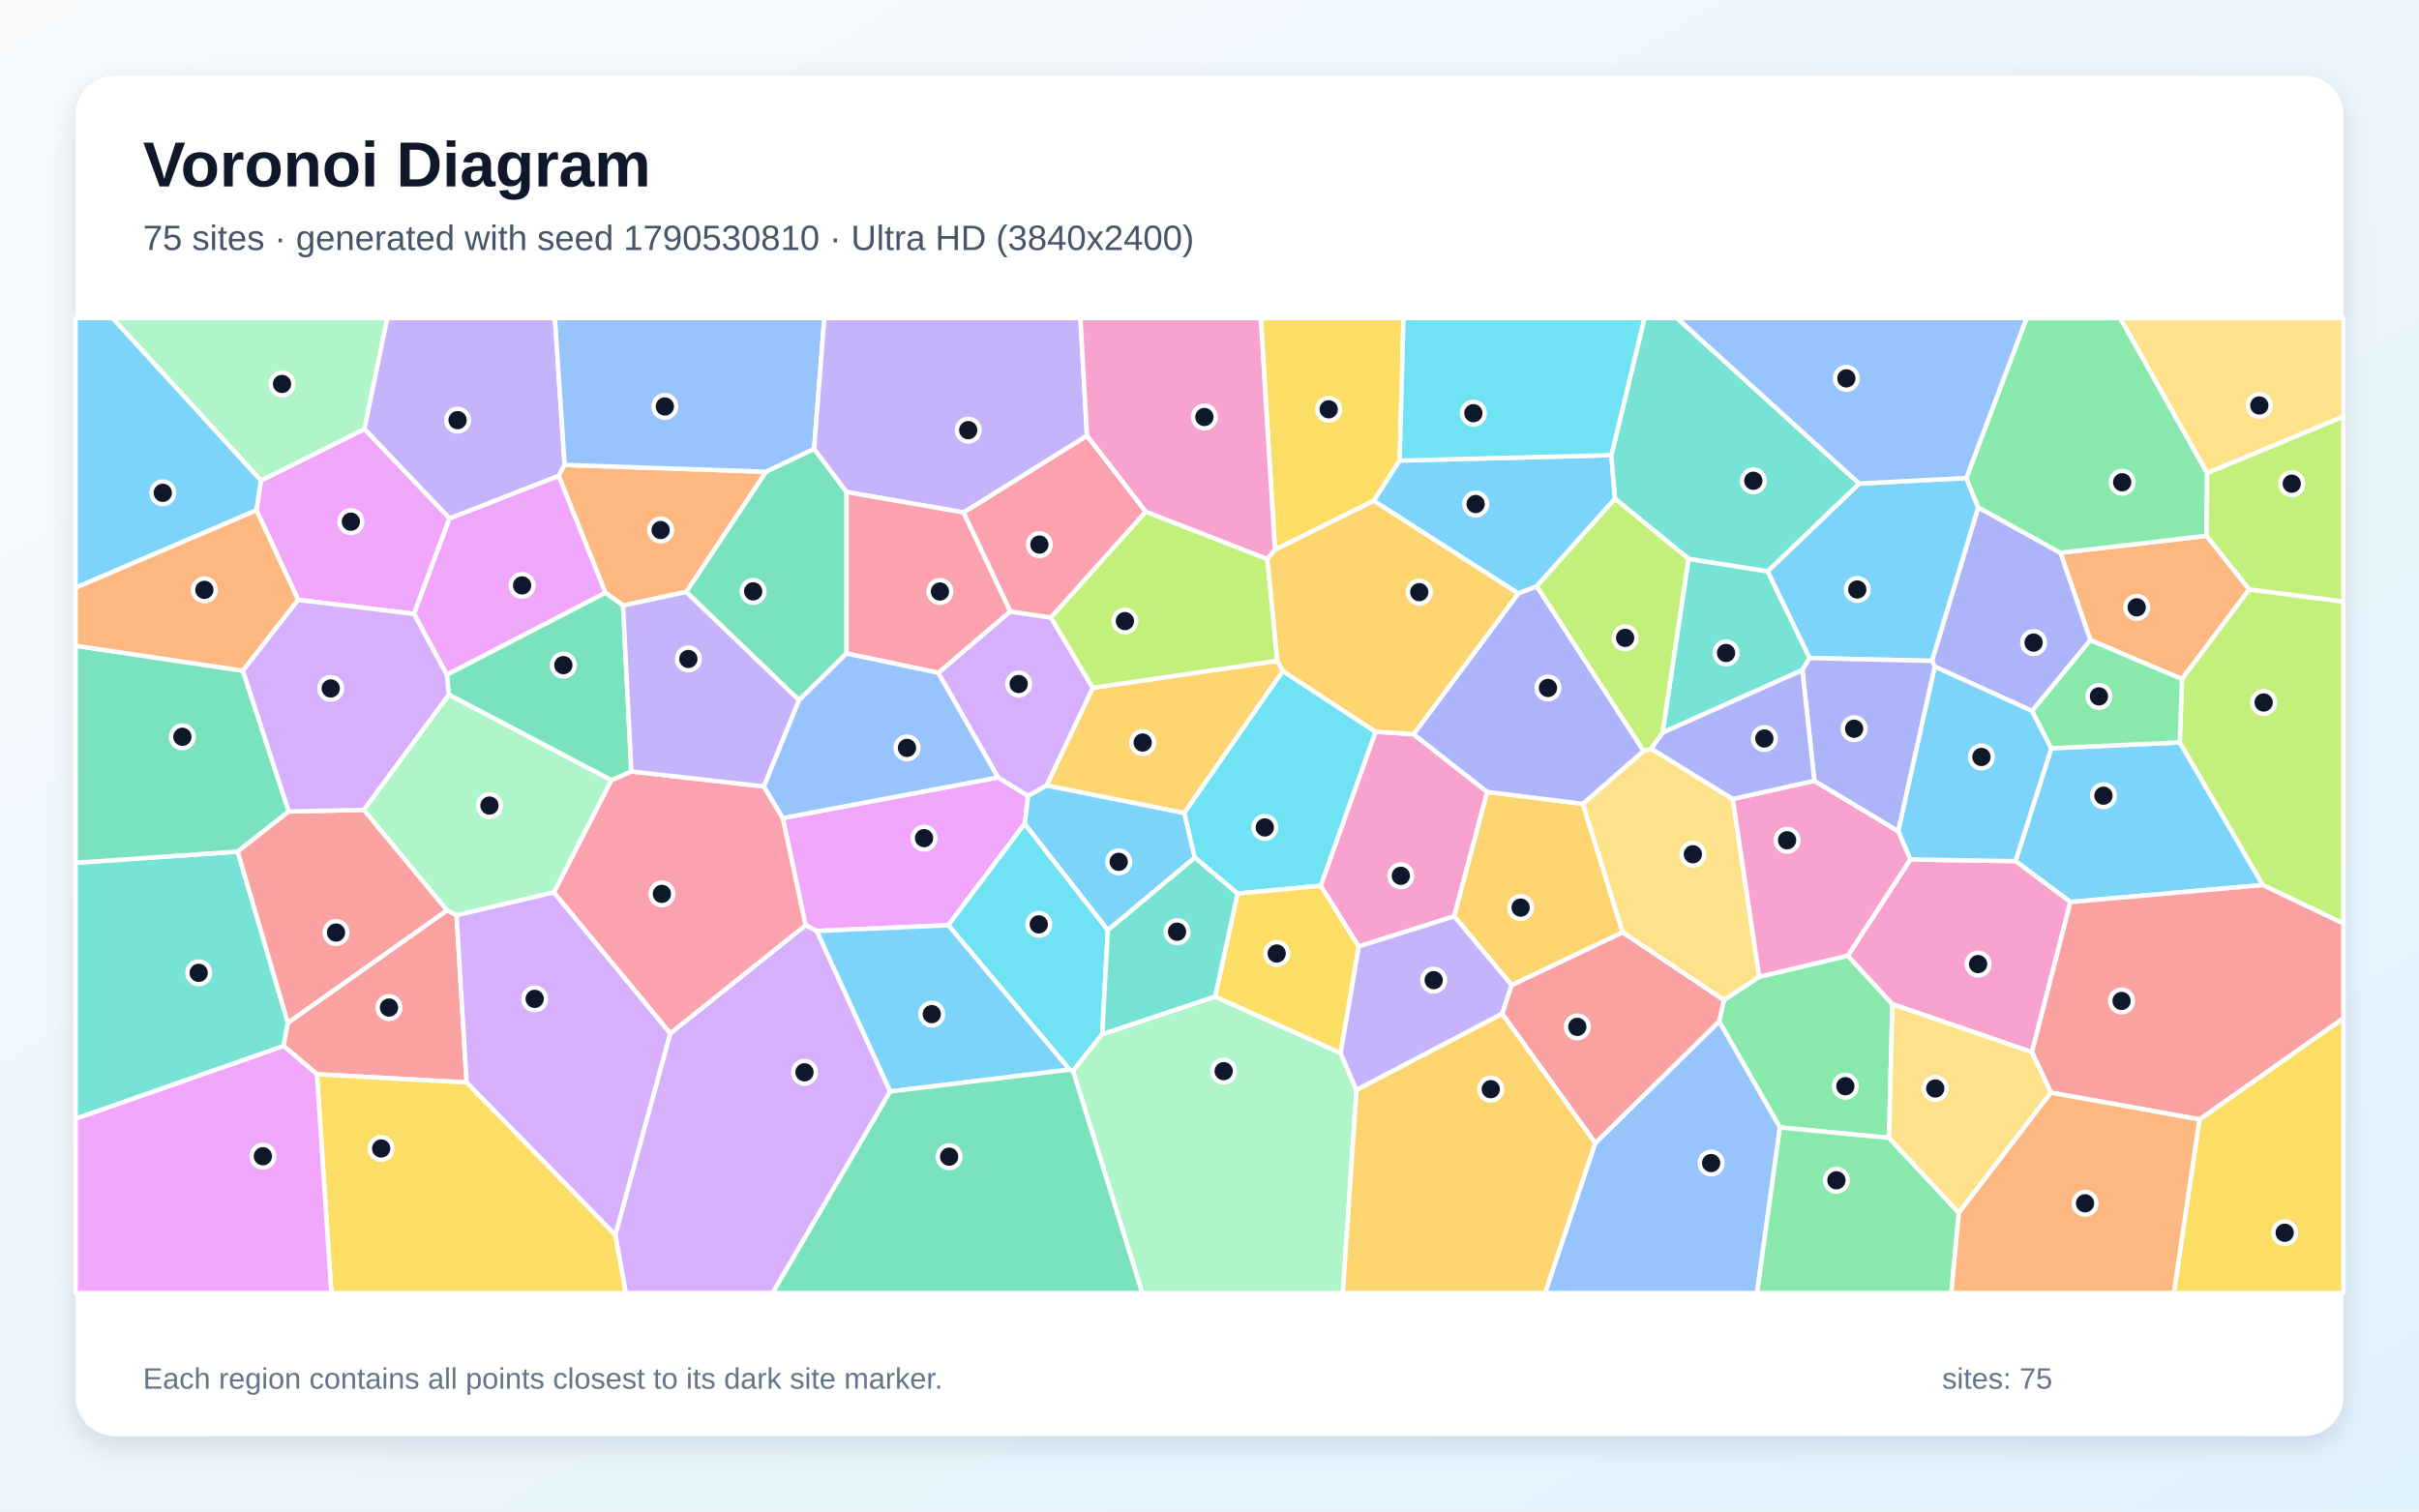
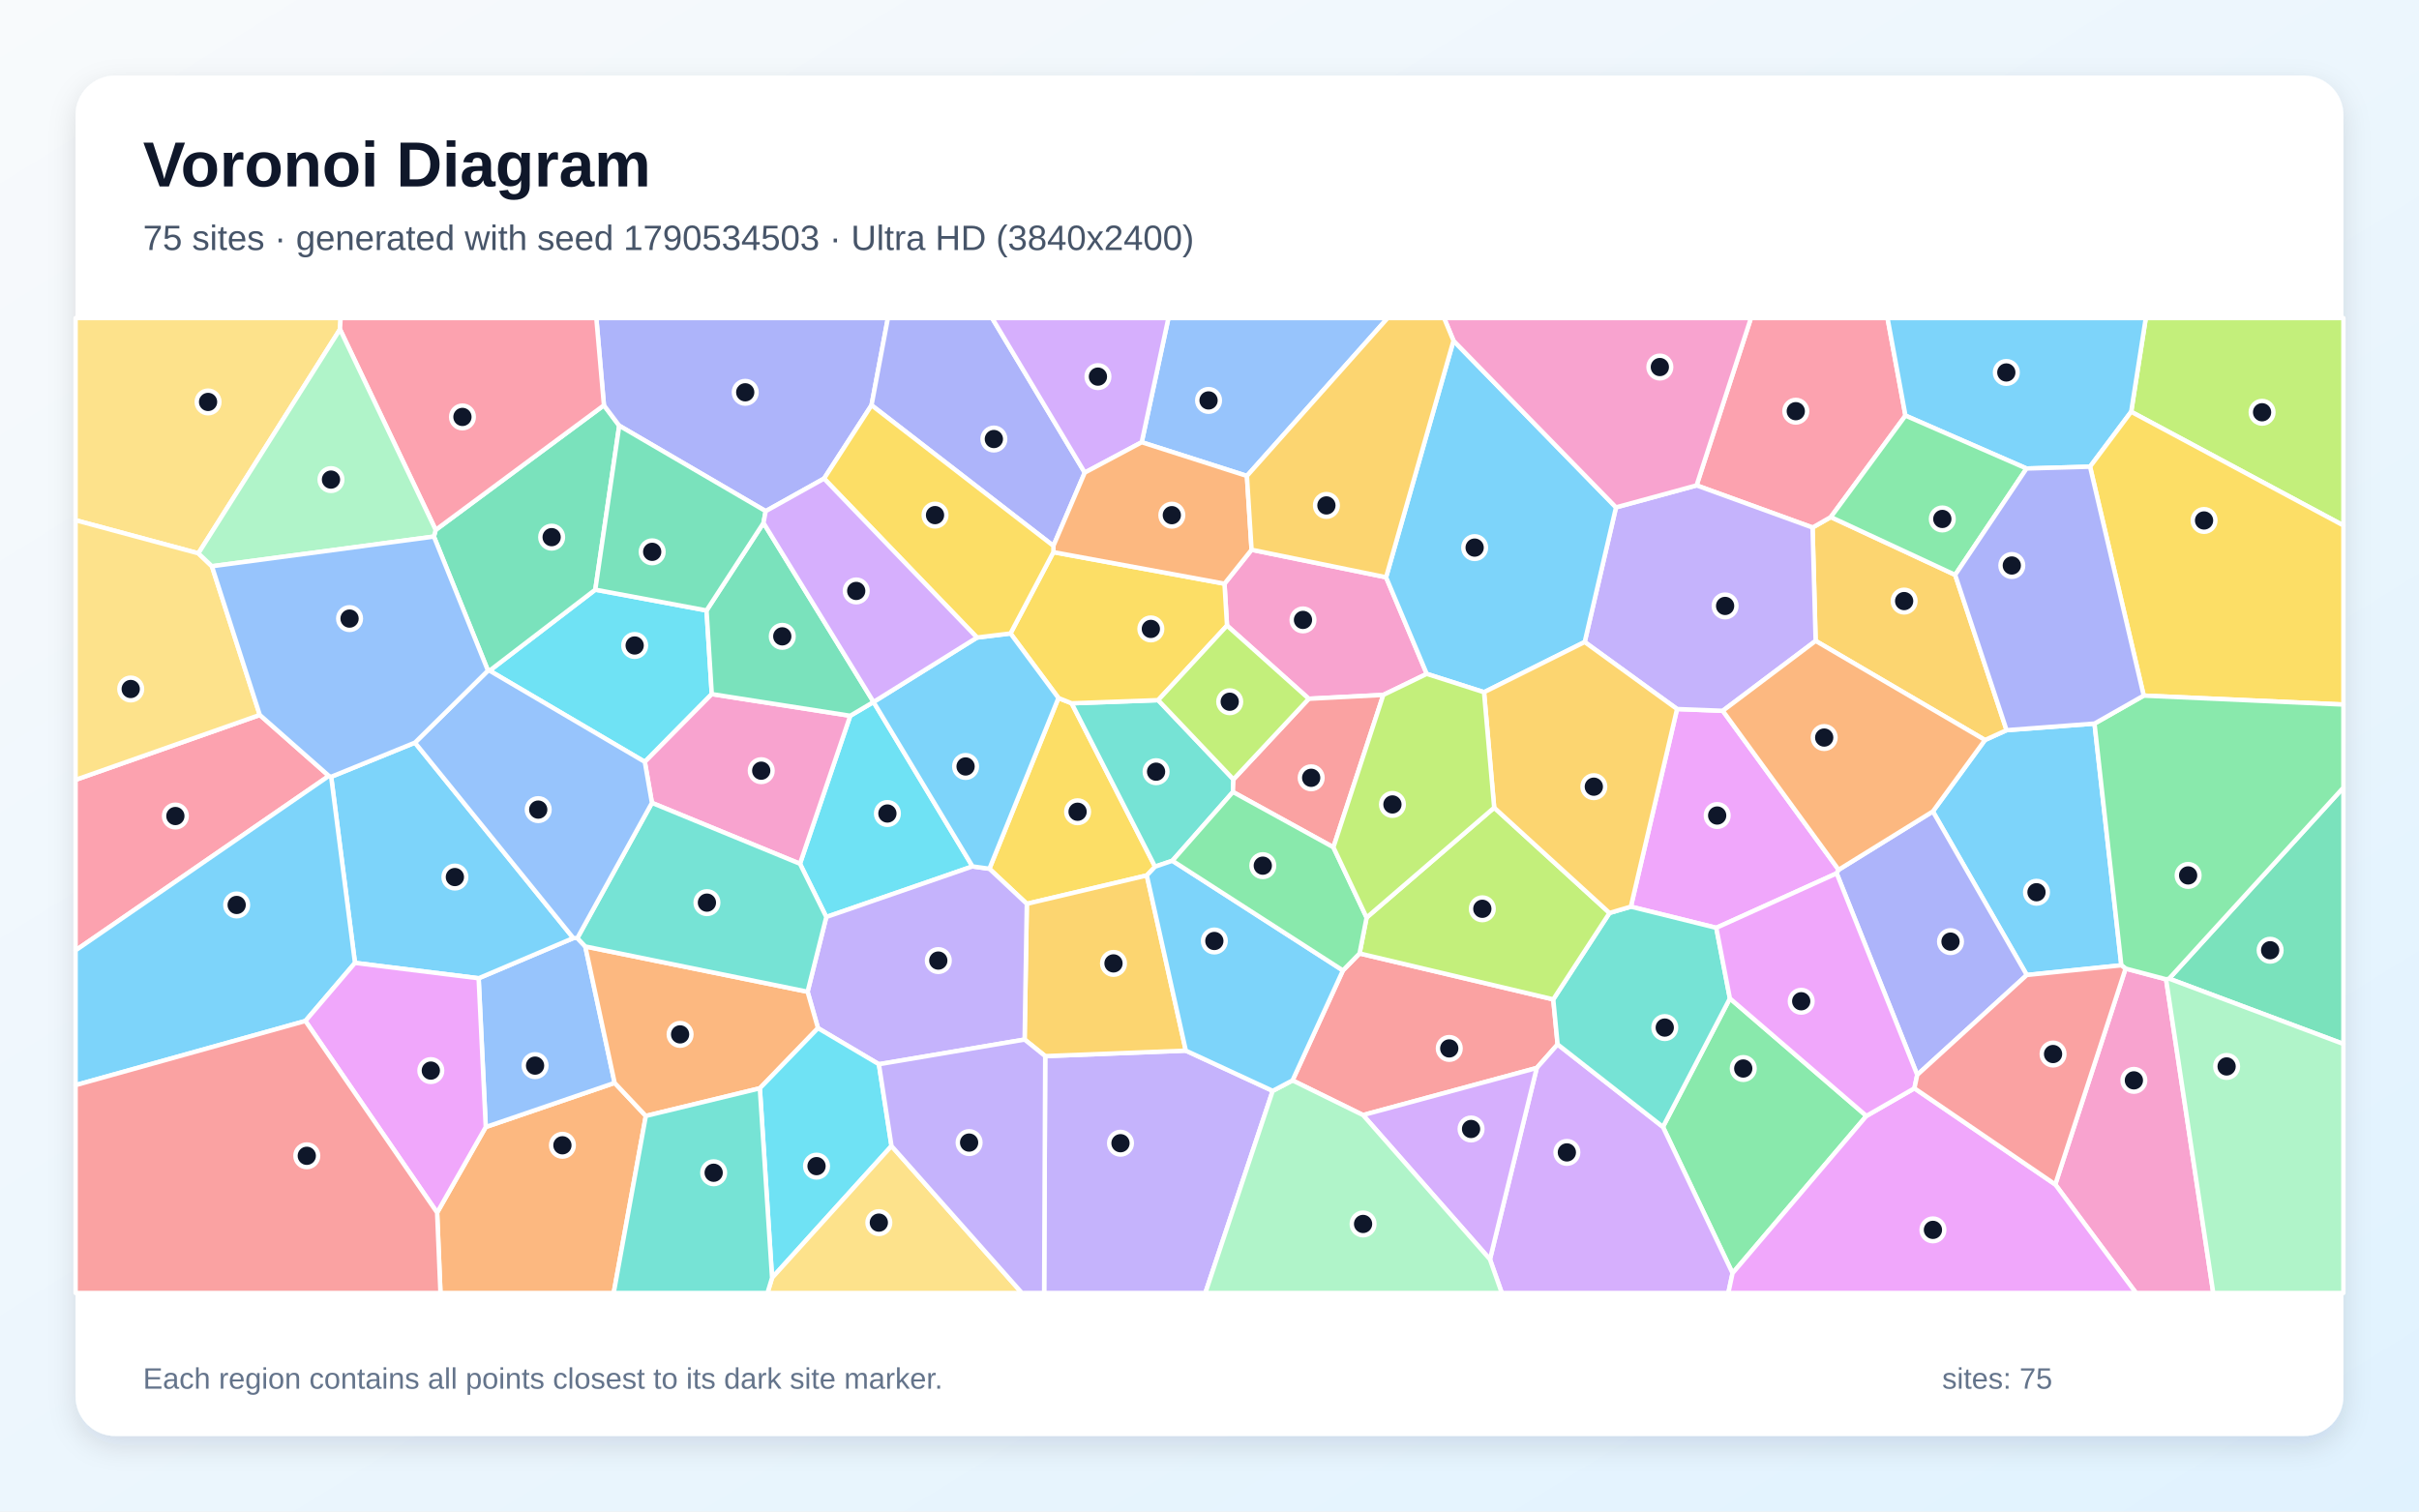
<svg xmlns="http://www.w3.org/2000/svg" width="3840" height="2400" viewBox="0 0 3840 2400" role="img" aria-labelledby="title description">
  <defs>
    <linearGradient id="background" x1="0" y1="0" x2="1" y2="1">
      <stop stop-color="#F8FAFC" />
      <stop offset="1" stop-color="#E0F2FE" />
    </linearGradient>
    <filter id="shadow" x="-5%" y="-5%" width="110%" height="110%">
      <feDropShadow dx="0" dy="15" stdDeviation="22" flood-color="#0F172A" flood-opacity=".12" />
    </filter>
  </defs>
  <rect width="3840" height="2400" fill="url(#background)" />
  <rect x="120" y="120" width="3600" height="2160" rx="63" fill="#FFFFFF" filter="url(#shadow)" />
  <g font-family="Arial, sans-serif">
    <text x="227" y="296" font-size="101" font-weight="700" fill="#0F172A">Voronoi Diagram</text>
-     <text x="227" y="397" font-size="56" fill="#475569">75 sites · generated with seed 1790530810 · Ultra HD (3840x2400)</text>
+     <text x="227" y="397" font-size="56" fill="#475569">75 sites · generated with seed 1790534503 · Ultra HD (3840x2400)</text>
  </g>
  <g stroke="#FFFFFF" stroke-width="7" stroke-linejoin="round">
-     <polygon points="1896.7,1361.7 1758.6,1477.1 1626.5,1308.1 1631.9,1263.6 1661.4,1247.0 1880.0,1290.8" fill="#38BDF8" fill-opacity="0.65" />
-     <polygon points="896.3,738.2 886.9,755.7 713.6,823.3 578.3,681.1 614.6,505.0 880.9,505.0" fill="#A78BFA" fill-opacity="0.65" />
-     <polygon points="2096.4,1406.4 2183.5,1161.8 2243.9,1165.8 2360.9,1257.4 2308.4,1455.0 2156.8,1502.8" fill="#F472B6" fill-opacity="0.65" />
-     <polygon points="3502.7,850.8 3570.6,935.9 3463.8,1078.2 3318.3,1016.5 3270.8,877.7" fill="#FB923C" fill-opacity="0.65" />
-     <polygon points="3491.5,1777.4 3720.0,1616.6 3720.0,2053.0 3450.8,2053.0" fill="#FACC15" fill-opacity="0.65" />
-     <polygon points="2998.7,1806.7 2825.5,1790.2 2729.0,1621.8 2736.6,1587.8 2792.7,1550.9 2933.3,1517.5 3004.1,1594.4" fill="#4ADE80" fill-opacity="0.65" />
-     <polygon points="120.0,1776.5 120.0,1369.9 377.3,1352.1 457.0,1623.9 450.3,1660.9" fill="#2DD4BF" fill-opacity="0.65" />
-     <polygon points="2532.3,1815.0 2729.0,1621.8 2825.5,1790.2 2789.2,2053.0 2452.6,2053.0" fill="#60A5FA" fill-opacity="0.65" />
-     <polygon points="1505.4,1469.1 1296.6,1478.2 1278.8,1469.1 1242.6,1298.9 1584.3,1234.4 1631.9,1263.6 1626.5,1308.1" fill="#E879F9" fill-opacity="0.65" />
-     <polygon points="1343.9,781.2 1343.8,1037.6 1268.4,1111.8 1089.2,939.9 1215.9,749.0 1292.4,712.5" fill="#34D399" fill-opacity="0.65" />
-     <polygon points="2384.6,1609.7 2399.5,1564.1 2575.8,1480.2 2736.6,1587.8 2729.0,1621.8 2532.3,1815.0" fill="#F87171" fill-opacity="0.65" />
-     <polygon points="3225.8,1128.9 3071.2,1058.4 3066.8,1049.3 3140.3,805.6 3270.8,877.7 3318.3,1016.5" fill="#818CF8" fill-opacity="0.65" />
-     <polygon points="2512.7,1276.3 2575.8,1480.2 2399.5,1564.1 2308.4,1455.0 2360.9,1257.4" fill="#FBBF24" fill-opacity="0.65" />
-     <polygon points="3591.9,1405.3 3460.1,1178.8 3463.8,1078.2 3570.6,935.9 3720.0,955.1 3720.0,1466.3" fill="#A3E635" fill-opacity="0.65" />
-     <polygon points="976.7,1960.9 1063.9,1640.9 1278.8,1469.1 1296.6,1478.2 1413.2,1733.1 1226.5,2053.0 993.3,2053.0" fill="#C084FC" fill-opacity="0.65" />
-     <polygon points="1063.9,1640.9 879.1,1417.0 970.5,1238.6 1002.2,1224.9 1212.7,1248.7 1242.6,1298.9 1278.8,1469.1" fill="#FB7185" fill-opacity="0.65" />
-     <polygon points="1749.7,1642.1 1703.4,1700.5 1697.9,1698.4 1505.4,1469.1 1626.5,1308.1 1758.6,1477.1" fill="#22D3EE" fill-opacity="0.65" />
-     <polygon points="1703.4,1700.5 1749.7,1642.1 1928.9,1582.3 2128.0,1672.0 2153.4,1730.7 2131.7,2053.0 1813.2,2053.0" fill="#86EFAC" fill-opacity="0.65" />
-     <polygon points="2609.2,1192.2 2621.0,1188.6 2750.7,1268.6 2792.7,1550.9 2736.6,1587.8 2575.8,1480.2 2512.7,1276.3" fill="#FCD34D" fill-opacity="0.65" />
-     <polygon points="2951.4,767.8 3121.4,759.0 3140.3,805.6 3066.8,1049.3 2872.5,1044.9 2805.8,907.1" fill="#38BDF8" fill-opacity="0.65" />
-     <polygon points="3460.1,1178.8 3591.9,1405.3 3286.7,1432.2 3199.5,1367.3 3256.3,1188.1" fill="#38BDF8" fill-opacity="0.65" />
-     <polygon points="2153.4,1730.7 2128.0,1672.0 2156.8,1502.8 2308.4,1455.0 2399.5,1564.1 2384.6,1609.7" fill="#A78BFA" fill-opacity="0.65" />
-     <polygon points="3225.6,1670.7 3004.1,1594.4 2933.3,1517.5 3032.5,1364.6 3199.5,1367.3 3286.7,1432.2" fill="#F472B6" fill-opacity="0.65" />
-     <polygon points="1215.9,749.0 1089.2,939.9 989.1,961.5 961.1,941.3 886.9,755.7 896.3,738.2" fill="#FB923C" fill-opacity="0.65" />
-     <polygon points="2221.9,731.3 2180.7,795.3 2023.9,873.0 2001.3,505.0 2228.0,505.0" fill="#FACC15" fill-opacity="0.65" />
-     <polygon points="3503.6,751.0 3502.7,850.8 3270.8,877.7 3140.3,805.6 3121.4,759.0 3217.0,505.0 3365.8,505.0" fill="#4ADE80" fill-opacity="0.65" />
-     <polygon points="2639.1,1163.4 2680.5,887.3 2805.8,907.1 2872.5,1044.9 2861.1,1064.1" fill="#2DD4BF" fill-opacity="0.65" />
-     <polygon points="1292.4,712.5 1215.9,749.0 896.3,738.2 880.9,505.0 1308.6,505.0" fill="#60A5FA" fill-opacity="0.65" />
-     <polygon points="657.2,974.8 473.3,952.5 407.0,810.0 414.2,763.0 578.3,681.1 713.6,823.3" fill="#E879F9" fill-opacity="0.65" />
-     <polygon points="385.6,1065.0 458.4,1288.5 377.3,1352.1 120.0,1369.9 120.0,1025.3" fill="#34D399" fill-opacity="0.65" />
-     <polygon points="3255.7,1734.9 3225.6,1670.7 3286.7,1432.2 3591.9,1405.3 3720.0,1466.3 3720.0,1616.6 3491.5,1777.4" fill="#F87171" fill-opacity="0.65" />
-     <polygon points="2410.2,942.3 2439.5,930.8 2609.2,1192.2 2512.7,1276.3 2360.9,1257.4 2243.9,1165.8" fill="#818CF8" fill-opacity="0.65" />
-     <polygon points="1734.6,1092.1 2027.8,1049.2 2036.6,1065.4 1880.0,1290.8 1661.4,1247.0" fill="#FBBF24" fill-opacity="0.65" />
-     <polygon points="3570.6,935.9 3502.7,850.8 3503.6,751.0 3720.0,661.2 3720.0,955.1" fill="#A3E635" fill-opacity="0.65" />
-     <polygon points="1584.3,1234.4 1489.3,1068.3 1603.6,970.9 1668.4,980.5 1734.6,1092.1 1661.4,1247.0 1631.9,1263.6" fill="#C084FC" fill-opacity="0.65" />
-     <polygon points="1529.4,813.7 1725.5,691.7 1819.0,812.5 1668.4,980.5 1603.6,970.9" fill="#FB7185" fill-opacity="0.65" />
-     <polygon points="2036.6,1065.4 2183.5,1161.8 2096.4,1406.4 1964.6,1418.8 1896.7,1361.7 1880.0,1290.8" fill="#22D3EE" fill-opacity="0.65" />
-     <polygon points="712.5,1102.8 970.5,1238.6 879.1,1417.0 724.8,1453.2 709.5,1445.5 577.4,1285.9" fill="#86EFAC" fill-opacity="0.65" />
-     <polygon points="3503.6,751.0 3365.8,505.0 3720.0,505.0 3720.0,661.2" fill="#FCD34D" fill-opacity="0.65" />
-     <polygon points="2557.9,722.7 2563.7,792.0 2439.5,930.8 2410.2,942.3 2180.7,795.3 2221.9,731.3" fill="#38BDF8" fill-opacity="0.65" />
-     <polygon points="3256.3,1188.1 3199.5,1367.3 3032.5,1364.6 3013.2,1319.6 3071.2,1058.4 3225.8,1128.9" fill="#38BDF8" fill-opacity="0.65" />
-     <polygon points="1725.5,691.7 1529.4,813.7 1343.9,781.2 1292.4,712.5 1308.6,505.0 1715.1,505.0" fill="#A78BFA" fill-opacity="0.65" />
-     <polygon points="2750.7,1268.6 2880.2,1239.7 3013.2,1319.6 3032.5,1364.6 2933.3,1517.5 2792.7,1550.9" fill="#F472B6" fill-opacity="0.65" />
-     <polygon points="407.0,810.0 473.3,952.5 385.6,1065.0 120.0,1025.3 120.0,933.0" fill="#FB923C" fill-opacity="0.65" />
-     <polygon points="2128.0,1672.0 1928.9,1582.3 1964.6,1418.8 2096.4,1406.4 2156.8,1502.8" fill="#FACC15" fill-opacity="0.65" />
-     <polygon points="2825.5,1790.2 2998.7,1806.7 3109.5,1925.7 3097.7,2053.0 2789.2,2053.0" fill="#4ADE80" fill-opacity="0.65" />
-     <polygon points="2951.4,767.8 2805.8,907.1 2680.5,887.3 2563.7,792.0 2557.9,722.7 2610.5,505.0 2662.2,505.0" fill="#2DD4BF" fill-opacity="0.65" />
-     <polygon points="3121.4,759.0 2951.4,767.8 2662.2,505.0 3217.0,505.0" fill="#60A5FA" fill-opacity="0.65" />
-     <polygon points="961.1,941.3 709.3,1071.5 657.2,974.8 713.6,823.3 886.9,755.7" fill="#E879F9" fill-opacity="0.65" />
-     <polygon points="709.3,1071.5 961.1,941.3 989.1,961.5 1002.2,1224.9 970.5,1238.6 712.5,1102.8" fill="#34D399" fill-opacity="0.65" />
-     <polygon points="503.1,1705.7 450.3,1660.9 457.0,1623.9 709.5,1445.5 724.8,1453.2 740.7,1718.8" fill="#F87171" fill-opacity="0.65" />
-     <polygon points="2880.2,1239.7 2861.1,1064.1 2872.5,1044.9 3066.8,1049.3 3071.2,1058.4 3013.2,1319.6" fill="#818CF8" fill-opacity="0.65" />
-     <polygon points="2153.4,1730.7 2384.6,1609.7 2532.3,1815.0 2452.6,2053.0 2131.7,2053.0" fill="#FBBF24" fill-opacity="0.65" />
-     <polygon points="1819.0,812.5 2011.9,887.6 2027.8,1049.2 1734.6,1092.1 1668.4,980.5" fill="#A3E635" fill-opacity="0.65" />
-     <polygon points="740.7,1718.8 724.8,1453.2 879.1,1417.0 1063.9,1640.9 976.7,1960.9" fill="#C084FC" fill-opacity="0.65" />
-     <polygon points="1529.4,813.7 1603.6,970.9 1489.3,1068.3 1343.8,1037.6 1343.9,781.2" fill="#FB7185" fill-opacity="0.65" />
-     <polygon points="2557.9,722.7 2221.9,731.3 2228.0,505.0 2610.5,505.0" fill="#22D3EE" fill-opacity="0.65" />
-     <polygon points="414.2,763.0 178.6,505.0 614.6,505.0 578.3,681.1" fill="#86EFAC" fill-opacity="0.65" />
-     <polygon points="3109.5,1925.7 2998.7,1806.7 3004.1,1594.4 3225.6,1670.7 3255.7,1734.9" fill="#FCD34D" fill-opacity="0.65" />
-     <polygon points="1413.2,1733.1 1296.6,1478.2 1505.4,1469.1 1697.9,1698.4" fill="#38BDF8" fill-opacity="0.65" />
-     <polygon points="414.2,763.0 407.0,810.0 120.0,933.0 120.0,505.0 178.6,505.0" fill="#38BDF8" fill-opacity="0.65" />
-     <polygon points="989.1,961.5 1089.2,939.9 1268.4,1111.8 1212.7,1248.7 1002.2,1224.9" fill="#A78BFA" fill-opacity="0.65" />
-     <polygon points="2023.9,873.0 2011.9,887.6 1819.0,812.5 1725.5,691.7 1715.1,505.0 2001.3,505.0" fill="#F472B6" fill-opacity="0.65" />
-     <polygon points="3109.5,1925.7 3255.7,1734.9 3491.5,1777.4 3450.8,2053.0 3097.7,2053.0" fill="#FB923C" fill-opacity="0.65" />
-     <polygon points="503.1,1705.7 740.7,1718.8 976.7,1960.9 993.3,2053.0 525.9,2053.0" fill="#FACC15" fill-opacity="0.65" />
-     <polygon points="3460.1,1178.8 3256.3,1188.1 3225.8,1128.9 3318.3,1016.5 3463.8,1078.2" fill="#4ADE80" fill-opacity="0.65" />
-     <polygon points="1928.9,1582.3 1749.7,1642.1 1758.6,1477.1 1896.7,1361.7 1964.6,1418.8" fill="#2DD4BF" fill-opacity="0.65" />
-     <polygon points="1489.3,1068.3 1584.3,1234.4 1242.6,1298.9 1212.7,1248.7 1268.4,1111.8 1343.8,1037.6" fill="#60A5FA" fill-opacity="0.65" />
-     <polygon points="120.0,1776.5 450.3,1660.9 503.1,1705.7 525.9,2053.0 120.0,2053.0" fill="#E879F9" fill-opacity="0.65" />
-     <polygon points="1413.2,1733.1 1697.9,1698.4 1703.4,1700.5 1813.2,2053.0 1226.5,2053.0" fill="#34D399" fill-opacity="0.65" />
-     <polygon points="457.0,1623.9 377.3,1352.1 458.4,1288.5 577.4,1285.9 709.5,1445.5" fill="#F87171" fill-opacity="0.65" />
-     <polygon points="2639.1,1163.4 2861.1,1064.1 2880.2,1239.7 2750.7,1268.6 2621.0,1188.6" fill="#818CF8" fill-opacity="0.65" />
-     <polygon points="2036.6,1065.4 2027.8,1049.2 2011.9,887.6 2023.9,873.0 2180.7,795.3 2410.2,942.3 2243.9,1165.8 2183.5,1161.8" fill="#FBBF24" fill-opacity="0.65" />
-     <polygon points="2563.7,792.0 2680.5,887.3 2639.1,1163.4 2621.0,1188.6 2609.2,1192.2 2439.5,930.8" fill="#A3E635" fill-opacity="0.65" />
-     <polygon points="458.4,1288.5 385.6,1065.0 473.3,952.5 657.2,974.8 709.3,1071.5 712.5,1102.8 577.4,1285.9" fill="#C084FC" fill-opacity="0.65" />
+     <polygon points="3151.0,1175.0 3185.3,1159.4 3324.9,1148.9 3367.5,1532.7 3217.4,1548.1 3068.3,1288.4" fill="#38BDF8" fill-opacity="0.65" />
+     <polygon points="1659.2,1676.9 1882.4,1668.2 2020.3,1732.1 1913.4,2053.0 1657.5,2053.0" fill="#A78BFA" fill-opacity="0.65" />
+     <polygon points="3262.6,1880.7 3374.2,1537.9 3438.5,1554.9 3513.4,2053.0 3390.8,2053.0" fill="#F472B6" fill-opacity="0.65" />
+     <polygon points="693.9,1925.4 771.1,1789.5 975.7,1719.4 1025.2,1771.9 974.2,2053.0 699.2,2053.0" fill="#FB923C" fill-opacity="0.65" />
+     <polygon points="1570.6,1379.4 1680.2,1108.3 1701.2,1116.7 1833.6,1376.1 1820.5,1390.0 1630.0,1435.1" fill="#FACC15" fill-opacity="0.65" />
+     <polygon points="2962.8,1771.9 2750.3,2021.6 2639.8,1789.3 2746.1,1585.3" fill="#4ADE80" fill-opacity="0.65" />
+     <polygon points="1838.5,1111.7 1958.0,1237.5 1957.2,1257.5 1861.1,1366.7 1833.6,1376.1 1701.2,1116.7" fill="#2DD4BF" fill-opacity="0.65" />
+     <polygon points="759.8,1553.3 910.1,1489.5 916.5,1489.5 929.1,1502.8 975.7,1719.4 771.1,1789.5" fill="#60A5FA" fill-opacity="0.65" />
+     <polygon points="2662.2,1125.8 2734.8,1128.6 2918.7,1381.0 2915.6,1386.7 2724.5,1473.2 2588.9,1439.6" fill="#E879F9" fill-opacity="0.65" />
+     <polygon points="3443.3,1553.9 3720.0,1250.5 3720.0,1657.6" fill="#34D399" fill-opacity="0.65" />
+     <polygon points="2131.8,1540.9 2158.2,1513.9 2465.7,1586.8 2472.6,1658.3 2439.5,1695.7 2163.7,1770.5 2051.8,1715.5" fill="#F87171" fill-opacity="0.65" />
+     <polygon points="3043.5,1706.7 2915.6,1386.7 2918.7,1381.0 3068.3,1288.4 3217.4,1548.1" fill="#818CF8" fill-opacity="0.65" />
+     <polygon points="2882.2,1017.6 2877.3,837.6 2906.3,821.0 3103.7,912.8 3185.3,1159.4 3151.0,1175.0" fill="#FBBF24" fill-opacity="0.65" />
+     <polygon points="3383.1,653.8 3406.3,505.0 3720.0,505.0 3720.0,834.3" fill="#A3E635" fill-opacity="0.65" />
+     <polygon points="2365.2,1999.6 2439.5,1695.7 2472.6,1658.3 2639.8,1789.3 2750.3,2021.6 2743.6,2053.0 2384.0,2053.0" fill="#C084FC" fill-opacity="0.65" />
+     <polygon points="3024.8,659.9 2906.3,821.0 2877.3,837.6 2693.2,770.7 2779.5,505.0 2996.3,505.0" fill="#FB7185" fill-opacity="0.65" />
+     <polygon points="777.2,1064.9 945.0,936.3 1121.6,969.3 1129.9,1102.1 1023.6,1209.7" fill="#22D3EE" fill-opacity="0.65" />
+     <polygon points="3438.5,1554.9 3443.3,1553.9 3720.0,1657.6 3720.0,2053.0 3513.4,2053.0" fill="#86EFAC" fill-opacity="0.65" />
+     <polygon points="539.7,522.9 314.9,878.6 120.0,826.0 120.0,505.0 540.7,505.0" fill="#FCD34D" fill-opacity="0.65" />
+     <polygon points="563.5,1528.9 525.7,1233.4 658.7,1179.2 910.1,1489.5 759.8,1553.3" fill="#38BDF8" fill-opacity="0.65" />
+     <polygon points="3383.1,653.8 3317.8,741.0 3217.0,743.9 3024.8,659.9 2996.3,505.0 3406.3,505.0" fill="#38BDF8" fill-opacity="0.65" />
+     <polygon points="2515.6,1019.4 2565.3,805.6 2693.2,770.7 2877.3,837.6 2882.2,1017.6 2734.8,1128.6 2662.2,1125.8" fill="#A78BFA" fill-opacity="0.65" />
+     <polygon points="1947.8,993.3 1943.8,926.8 1986.8,872.9 2200.3,916.6 2264.9,1070.0 2195.9,1103.4 2077.6,1109.5" fill="#F472B6" fill-opacity="0.65" />
+     <polygon points="2918.7,1381.0 2734.8,1128.6 2882.2,1017.6 3151.0,1175.0 3068.3,1288.4" fill="#FB923C" fill-opacity="0.65" />
+     <polygon points="3403.0,1104.5 3317.8,741.0 3383.1,653.8 3720.0,834.3 3720.0,1118.7" fill="#FACC15" fill-opacity="0.65" />
+     <polygon points="3217.0,743.9 3103.7,912.8 2906.3,821.0 3024.8,659.9" fill="#4ADE80" fill-opacity="0.65" />
+     <polygon points="2472.6,1658.3 2465.7,1586.8 2555.0,1449.6 2588.9,1439.6 2724.5,1473.2 2746.1,1585.3 2639.8,1789.3" fill="#2DD4BF" fill-opacity="0.65" />
+     <polygon points="1979.4,755.7 1812.4,702.2 1854.8,505.0 2202.8,505.0" fill="#60A5FA" fill-opacity="0.65" />
+     <polygon points="2750.3,2021.6 2962.8,1771.9 3039.0,1728.0 3262.6,1880.7 3390.8,2053.0 2743.6,2053.0" fill="#E879F9" fill-opacity="0.65" />
+     <polygon points="688.8,852.0 691.6,841.4 958.7,643.5 983.0,675.9 945.0,936.3 777.2,1064.9 774.6,1064.8" fill="#34D399" fill-opacity="0.65" />
+     <polygon points="2077.6,1109.5 2195.9,1103.4 2116.7,1345.3 1957.2,1257.5 1958.0,1237.5" fill="#F87171" fill-opacity="0.65" />
+     <polygon points="1383.5,643.4 1308.1,759.9 1215.5,811.6 983.0,675.9 958.7,643.5 946.6,505.0 1409.5,505.0" fill="#818CF8" fill-opacity="0.65" />
+     <polygon points="1882.4,1668.2 1659.2,1676.9 1626.5,1650.6 1630.0,1435.1 1820.5,1390.0" fill="#FBBF24" fill-opacity="0.65" />
+     <polygon points="2169.4,1456.9 2371.9,1282.4 2555.0,1449.6 2465.7,1586.8 2158.2,1513.9" fill="#A3E635" fill-opacity="0.65" />
+     <polygon points="2163.7,1770.5 2439.5,1695.7 2365.2,1999.6" fill="#C084FC" fill-opacity="0.65" />
+     <polygon points="522.1,1232.0 120.0,1509.0 120.0,1238.2 412.4,1135.2" fill="#FB7185" fill-opacity="0.65" />
+     <polygon points="1543.8,1375.7 1311.7,1456.0 1269.9,1371.5 1349.7,1136.5 1386.7,1114.6" fill="#22D3EE" fill-opacity="0.65" />
+     <polygon points="2020.3,1732.1 2051.8,1715.5 2163.7,1770.5 2365.2,1999.6 2384.0,2053.0 1913.4,2053.0" fill="#86EFAC" fill-opacity="0.65" />
+     <polygon points="314.9,878.6 336.4,899.1 412.4,1135.2 120.0,1238.2 120.0,826.0" fill="#FCD34D" fill-opacity="0.65" />
+     <polygon points="484.8,1621.1 120.0,1723.0 120.0,1509.0 522.1,1232.0 525.7,1233.4 563.5,1528.9" fill="#38BDF8" fill-opacity="0.65" />
+     <polygon points="2307.3,541.0 2565.3,805.6 2515.6,1019.4 2355.8,1099.1 2264.9,1070.0 2200.3,916.6" fill="#38BDF8" fill-opacity="0.65" />
+     <polygon points="1395.2,1689.8 1298.5,1632.5 1282.0,1574.7 1311.7,1456.0 1543.8,1375.7 1570.6,1379.4 1630.0,1435.1 1626.5,1650.6" fill="#A78BFA" fill-opacity="0.65" />
+     <polygon points="1349.7,1136.5 1269.9,1371.5 1034.9,1274.8 1023.6,1209.7 1129.9,1102.1" fill="#F472B6" fill-opacity="0.65" />
+     <polygon points="1206.2,1728.0 1025.2,1771.9 975.7,1719.4 929.1,1502.8 1282.0,1574.7 1298.5,1632.5" fill="#FB923C" fill-opacity="0.65" />
+     <polygon points="1604.1,1005.8 1672.2,876.7 1943.8,926.8 1947.8,993.3 1838.5,1111.7 1701.2,1116.7 1680.2,1108.3" fill="#FACC15" fill-opacity="0.65" />
+     <polygon points="3443.3,1553.9 3438.5,1554.9 3374.2,1537.9 3367.5,1532.7 3324.9,1148.9 3403.0,1104.5 3720.0,1118.7 3720.0,1250.5" fill="#4ADE80" fill-opacity="0.65" />
+     <polygon points="1282.0,1574.7 929.1,1502.8 916.5,1489.5 1034.9,1274.8 1269.9,1371.5 1311.7,1456.0" fill="#2DD4BF" fill-opacity="0.65" />
+     <polygon points="658.7,1179.2 774.6,1064.8 777.2,1064.9 1023.6,1209.7 1034.9,1274.8 916.5,1489.5 910.1,1489.5" fill="#60A5FA" fill-opacity="0.65" />
+     <polygon points="3039.0,1728.0 2962.8,1771.9 2746.1,1585.3 2724.5,1473.2 2915.6,1386.7 3043.5,1706.7" fill="#E879F9" fill-opacity="0.65" />
+     <polygon points="1212.0,830.3 1386.7,1114.6 1386.7,1114.6 1349.7,1136.5 1129.9,1102.1 1121.6,969.3" fill="#34D399" fill-opacity="0.65" />
+     <polygon points="3039.0,1728.0 3043.5,1706.7 3217.4,1548.1 3367.5,1532.7 3374.2,1537.9 3262.6,1880.7" fill="#F87171" fill-opacity="0.65" />
+     <polygon points="1722.0,750.4 1672.2,866.7 1383.5,643.4 1409.5,505.0 1574.9,505.0" fill="#818CF8" fill-opacity="0.65" />
+     <polygon points="2371.9,1282.4 2355.8,1099.1 2515.6,1019.4 2662.2,1125.8 2588.9,1439.6 2555.0,1449.6" fill="#FBBF24" fill-opacity="0.65" />
+     <polygon points="1947.8,993.3 2077.6,1109.5 1958.0,1237.5 1838.5,1111.7" fill="#A3E635" fill-opacity="0.65" />
+     <polygon points="1812.4,702.2 1722.0,750.4 1574.9,505.0 1854.8,505.0" fill="#C084FC" fill-opacity="0.65" />
+     <polygon points="958.7,643.5 691.6,841.4 539.7,522.9 540.7,505.0 946.6,505.0" fill="#FB7185" fill-opacity="0.65" />
+     <polygon points="1206.2,1728.0 1298.5,1632.5 1395.2,1689.8 1415.2,1819.6 1225.6,2029.0" fill="#22D3EE" fill-opacity="0.65" />
+     <polygon points="691.6,841.4 688.8,852.0 336.4,899.1 314.9,878.6 539.7,522.9" fill="#86EFAC" fill-opacity="0.65" />
+     <polygon points="1225.6,2029.0 1415.2,1819.6 1622.2,2053.0 1218.3,2053.0" fill="#FCD34D" fill-opacity="0.65" />
+     <polygon points="1543.8,1375.7 1386.7,1114.6 1386.7,1114.6 1550.9,1012.3 1604.1,1005.8 1680.2,1108.3 1570.6,1379.4" fill="#38BDF8" fill-opacity="0.65" />
+     <polygon points="1861.1,1366.7 2131.8,1540.9 2051.8,1715.5 2020.3,1732.1 1882.4,1668.2 1820.5,1390.0 1833.6,1376.1" fill="#38BDF8" fill-opacity="0.65" />
+     <polygon points="1415.2,1819.6 1395.2,1689.8 1626.5,1650.6 1659.2,1676.9 1657.5,2053.0 1622.2,2053.0" fill="#A78BFA" fill-opacity="0.65" />
+     <polygon points="2693.2,770.7 2565.3,805.6 2307.3,541.0 2292.4,505.0 2779.5,505.0" fill="#F472B6" fill-opacity="0.65" />
+     <polygon points="1672.2,876.7 1672.2,866.7 1722.0,750.4 1812.4,702.2 1979.4,755.7 1986.8,872.9 1943.8,926.8" fill="#FB923C" fill-opacity="0.65" />
+     <polygon points="1672.2,866.7 1672.2,876.7 1604.1,1005.8 1550.9,1012.3 1308.1,759.9 1383.5,643.4" fill="#FACC15" fill-opacity="0.65" />
+     <polygon points="2116.7,1345.3 2169.4,1456.9 2158.2,1513.9 2131.8,1540.9 1861.1,1366.7 1957.2,1257.5" fill="#4ADE80" fill-opacity="0.65" />
+     <polygon points="1025.2,1771.9 1206.2,1728.0 1225.6,2029.0 1218.3,2053.0 974.2,2053.0" fill="#2DD4BF" fill-opacity="0.65" />
+     <polygon points="522.1,1232.0 412.4,1135.2 336.4,899.1 688.8,852.0 774.6,1064.8 658.7,1179.2 525.7,1233.4" fill="#60A5FA" fill-opacity="0.65" />
+     <polygon points="484.8,1621.1 563.5,1528.9 759.8,1553.3 771.1,1789.5 693.9,1925.4" fill="#E879F9" fill-opacity="0.65" />
+     <polygon points="1215.5,811.6 1212.0,830.3 1121.6,969.3 945.0,936.3 983.0,675.9" fill="#34D399" fill-opacity="0.65" />
+     <polygon points="120.0,1723.0 484.8,1621.1 693.9,1925.4 699.2,2053.0 120.0,2053.0" fill="#F87171" fill-opacity="0.65" />
+     <polygon points="3217.0,743.9 3317.8,741.0 3403.0,1104.5 3324.9,1148.9 3185.3,1159.4 3103.7,912.8" fill="#818CF8" fill-opacity="0.65" />
+     <polygon points="2307.3,541.0 2200.3,916.6 1986.8,872.9 1979.4,755.7 2202.8,505.0 2292.4,505.0" fill="#FBBF24" fill-opacity="0.65" />
+     <polygon points="2116.7,1345.3 2195.9,1103.4 2264.9,1070.0 2355.8,1099.1 2371.9,1282.4 2169.4,1456.9" fill="#A3E635" fill-opacity="0.65" />
+     <polygon points="1550.9,1012.3 1386.7,1114.6 1212.0,830.3 1215.5,811.6 1308.1,759.9" fill="#C084FC" fill-opacity="0.65" />
  </g>
  <g>
-     <circle cx="1775.9" cy="1368.4" r="18" fill="#0F172A" stroke="#FFFFFF" stroke-width="7" />
-     <circle cx="726.4" cy="667.1" r="18" fill="#0F172A" stroke="#FFFFFF" stroke-width="7" />
-     <circle cx="2223.7" cy="1390.6" r="18" fill="#0F172A" stroke="#FFFFFF" stroke-width="7" />
-     <circle cx="3391.9" cy="964.3" r="18" fill="#0F172A" stroke="#FFFFFF" stroke-width="7" />
-     <circle cx="3626.8" cy="1957.4" r="18" fill="#0F172A" stroke="#FFFFFF" stroke-width="7" />
-     <circle cx="2929.4" cy="1724.7" r="18" fill="#0F172A" stroke="#FFFFFF" stroke-width="7" />
-     <circle cx="315.4" cy="1544.7" r="18" fill="#0F172A" stroke="#FFFFFF" stroke-width="7" />
-     <circle cx="2716.3" cy="1846.7" r="18" fill="#0F172A" stroke="#FFFFFF" stroke-width="7" />
-     <circle cx="1466.9" cy="1330.8" r="18" fill="#0F172A" stroke="#FFFFFF" stroke-width="7" />
-     <circle cx="1195.6" cy="939.0" r="18" fill="#0F172A" stroke="#FFFFFF" stroke-width="7" />
-     <circle cx="2503.9" cy="1630.5" r="18" fill="#0F172A" stroke="#FFFFFF" stroke-width="7" />
-     <circle cx="3228.2" cy="1020.3" r="18" fill="#0F172A" stroke="#FFFFFF" stroke-width="7" />
-     <circle cx="2413.9" cy="1441.1" r="18" fill="#0F172A" stroke="#FFFFFF" stroke-width="7" />
-     <circle cx="3593.4" cy="1115.4" r="18" fill="#0F172A" stroke="#FFFFFF" stroke-width="7" />
-     <circle cx="1277.1" cy="1702.6" r="18" fill="#0F172A" stroke="#FFFFFF" stroke-width="7" />
-     <circle cx="1050.7" cy="1419.3" r="18" fill="#0F172A" stroke="#FFFFFF" stroke-width="7" />
-     <circle cx="1649.0" cy="1467.7" r="18" fill="#0F172A" stroke="#FFFFFF" stroke-width="7" />
-     <circle cx="1942.5" cy="1700.8" r="18" fill="#0F172A" stroke="#FFFFFF" stroke-width="7" />
-     <circle cx="2687.3" cy="1356.4" r="18" fill="#0F172A" stroke="#FFFFFF" stroke-width="7" />
-     <circle cx="2948.3" cy="936.0" r="18" fill="#0F172A" stroke="#FFFFFF" stroke-width="7" />
-     <circle cx="3339.1" cy="1263.4" r="18" fill="#0F172A" stroke="#FFFFFF" stroke-width="7" />
-     <circle cx="2275.9" cy="1556.3" r="18" fill="#0F172A" stroke="#FFFFFF" stroke-width="7" />
-     <circle cx="3140.1" cy="1530.8" r="18" fill="#0F172A" stroke="#FFFFFF" stroke-width="7" />
-     <circle cx="1048.7" cy="841.6" r="18" fill="#0F172A" stroke="#FFFFFF" stroke-width="7" />
-     <circle cx="2109.2" cy="649.9" r="18" fill="#0F172A" stroke="#FFFFFF" stroke-width="7" />
-     <circle cx="3368.8" cy="765.7" r="18" fill="#0F172A" stroke="#FFFFFF" stroke-width="7" />
-     <circle cx="2740.0" cy="1036.8" r="18" fill="#0F172A" stroke="#FFFFFF" stroke-width="7" />
-     <circle cx="1055.4" cy="645.4" r="18" fill="#0F172A" stroke="#FFFFFF" stroke-width="7" />
-     <circle cx="557.0" cy="828.3" r="18" fill="#0F172A" stroke="#FFFFFF" stroke-width="7" />
-     <circle cx="289.5" cy="1169.9" r="18" fill="#0F172A" stroke="#FFFFFF" stroke-width="7" />
-     <circle cx="3367.8" cy="1589.3" r="18" fill="#0F172A" stroke="#FFFFFF" stroke-width="7" />
-     <circle cx="2457.3" cy="1092.3" r="18" fill="#0F172A" stroke="#FFFFFF" stroke-width="7" />
-     <circle cx="1813.9" cy="1179.0" r="18" fill="#0F172A" stroke="#FFFFFF" stroke-width="7" />
-     <circle cx="3638.0" cy="768.0" r="18" fill="#0F172A" stroke="#FFFFFF" stroke-width="7" />
-     <circle cx="1617.1" cy="1086.1" r="18" fill="#0F172A" stroke="#FFFFFF" stroke-width="7" />
-     <circle cx="1650.0" cy="864.7" r="18" fill="#0F172A" stroke="#FFFFFF" stroke-width="7" />
-     <circle cx="2007.8" cy="1313.8" r="18" fill="#0F172A" stroke="#FFFFFF" stroke-width="7" />
-     <circle cx="777.0" cy="1279.1" r="18" fill="#0F172A" stroke="#FFFFFF" stroke-width="7" />
-     <circle cx="3586.5" cy="643.8" r="18" fill="#0F172A" stroke="#FFFFFF" stroke-width="7" />
-     <circle cx="2342.5" cy="800.3" r="18" fill="#0F172A" stroke="#FFFFFF" stroke-width="7" />
-     <circle cx="3145.4" cy="1201.9" r="18" fill="#0F172A" stroke="#FFFFFF" stroke-width="7" />
-     <circle cx="1537.0" cy="683.0" r="18" fill="#0F172A" stroke="#FFFFFF" stroke-width="7" />
-     <circle cx="2836.9" cy="1334.2" r="18" fill="#0F172A" stroke="#FFFFFF" stroke-width="7" />
-     <circle cx="324.4" cy="936.6" r="18" fill="#0F172A" stroke="#FFFFFF" stroke-width="7" />
-     <circle cx="2026.7" cy="1514.0" r="18" fill="#0F172A" stroke="#FFFFFF" stroke-width="7" />
-     <circle cx="2915.2" cy="1874.1" r="18" fill="#0F172A" stroke="#FFFFFF" stroke-width="7" />
-     <circle cx="2783.3" cy="763.4" r="18" fill="#0F172A" stroke="#FFFFFF" stroke-width="7" />
-     <circle cx="2931.0" cy="600.8" r="18" fill="#0F172A" stroke="#FFFFFF" stroke-width="7" />
-     <circle cx="828.8" cy="929.5" r="18" fill="#0F172A" stroke="#FFFFFF" stroke-width="7" />
-     <circle cx="894.3" cy="1056.1" r="18" fill="#0F172A" stroke="#FFFFFF" stroke-width="7" />
-     <circle cx="617.5" cy="1599.8" r="18" fill="#0F172A" stroke="#FFFFFF" stroke-width="7" />
-     <circle cx="2943.3" cy="1157.1" r="18" fill="#0F172A" stroke="#FFFFFF" stroke-width="7" />
-     <circle cx="2366.5" cy="1729.4" r="18" fill="#0F172A" stroke="#FFFFFF" stroke-width="7" />
-     <circle cx="1785.7" cy="986.2" r="18" fill="#0F172A" stroke="#FFFFFF" stroke-width="7" />
-     <circle cx="848.8" cy="1586.0" r="18" fill="#0F172A" stroke="#FFFFFF" stroke-width="7" />
-     <circle cx="1492.1" cy="939.2" r="18" fill="#0F172A" stroke="#FFFFFF" stroke-width="7" />
-     <circle cx="2338.9" cy="656.1" r="18" fill="#0F172A" stroke="#FFFFFF" stroke-width="7" />
-     <circle cx="447.7" cy="609.6" r="18" fill="#0F172A" stroke="#FFFFFF" stroke-width="7" />
-     <circle cx="3072.1" cy="1728.3" r="18" fill="#0F172A" stroke="#FFFFFF" stroke-width="7" />
-     <circle cx="1479.1" cy="1610.2" r="18" fill="#0F172A" stroke="#FFFFFF" stroke-width="7" />
-     <circle cx="258.4" cy="782.5" r="18" fill="#0F172A" stroke="#FFFFFF" stroke-width="7" />
-     <circle cx="1092.7" cy="1046.3" r="18" fill="#0F172A" stroke="#FFFFFF" stroke-width="7" />
-     <circle cx="1911.9" cy="662.1" r="18" fill="#0F172A" stroke="#FFFFFF" stroke-width="7" />
-     <circle cx="3309.9" cy="1910.6" r="18" fill="#0F172A" stroke="#FFFFFF" stroke-width="7" />
-     <circle cx="605.1" cy="1823.6" r="18" fill="#0F172A" stroke="#FFFFFF" stroke-width="7" />
-     <circle cx="3331.9" cy="1105.7" r="18" fill="#0F172A" stroke="#FFFFFF" stroke-width="7" />
-     <circle cx="1868.5" cy="1479.4" r="18" fill="#0F172A" stroke="#FFFFFF" stroke-width="7" />
-     <circle cx="1439.8" cy="1187.5" r="18" fill="#0F172A" stroke="#FFFFFF" stroke-width="7" />
-     <circle cx="417.3" cy="1835.9" r="18" fill="#0F172A" stroke="#FFFFFF" stroke-width="7" />
-     <circle cx="1506.7" cy="1836.6" r="18" fill="#0F172A" stroke="#FFFFFF" stroke-width="7" />
-     <circle cx="533.4" cy="1480.7" r="18" fill="#0F172A" stroke="#FFFFFF" stroke-width="7" />
-     <circle cx="2800.8" cy="1172.6" r="18" fill="#0F172A" stroke="#FFFFFF" stroke-width="7" />
-     <circle cx="2253.0" cy="940.2" r="18" fill="#0F172A" stroke="#FFFFFF" stroke-width="7" />
-     <circle cx="2579.8" cy="1012.8" r="18" fill="#0F172A" stroke="#FFFFFF" stroke-width="7" />
-     <circle cx="525.0" cy="1093.1" r="18" fill="#0F172A" stroke="#FFFFFF" stroke-width="7" />
+     <circle cx="3232.8" cy="1416.7" r="18" fill="#0F172A" stroke="#FFFFFF" stroke-width="7" />
+     <circle cx="1778.7" cy="1815.2" r="18" fill="#0F172A" stroke="#FFFFFF" stroke-width="7" />
+     <circle cx="3387.4" cy="1715.4" r="18" fill="#0F172A" stroke="#FFFFFF" stroke-width="7" />
+     <circle cx="892.8" cy="1818.5" r="18" fill="#0F172A" stroke="#FFFFFF" stroke-width="7" />
+     <circle cx="1710.6" cy="1288.9" r="18" fill="#0F172A" stroke="#FFFFFF" stroke-width="7" />
+     <circle cx="2767.3" cy="1696.6" r="18" fill="#0F172A" stroke="#FFFFFF" stroke-width="7" />
+     <circle cx="1835.2" cy="1225.3" r="18" fill="#0F172A" stroke="#FFFFFF" stroke-width="7" />
+     <circle cx="849.4" cy="1692.0" r="18" fill="#0F172A" stroke="#FFFFFF" stroke-width="7" />
+     <circle cx="2725.9" cy="1294.9" r="18" fill="#0F172A" stroke="#FFFFFF" stroke-width="7" />
+     <circle cx="3603.7" cy="1508.8" r="18" fill="#0F172A" stroke="#FFFFFF" stroke-width="7" />
+     <circle cx="2300.6" cy="1664.7" r="18" fill="#0F172A" stroke="#FFFFFF" stroke-width="7" />
+     <circle cx="3096.3" cy="1495.1" r="18" fill="#0F172A" stroke="#FFFFFF" stroke-width="7" />
+     <circle cx="3022.7" cy="954.4" r="18" fill="#0F172A" stroke="#FFFFFF" stroke-width="7" />
+     <circle cx="3590.9" cy="654.6" r="18" fill="#0F172A" stroke="#FFFFFF" stroke-width="7" />
+     <circle cx="2487.3" cy="1829.8" r="18" fill="#0F172A" stroke="#FFFFFF" stroke-width="7" />
+     <circle cx="2850.7" cy="652.9" r="18" fill="#0F172A" stroke="#FFFFFF" stroke-width="7" />
+     <circle cx="1007.5" cy="1024.9" r="18" fill="#0F172A" stroke="#FFFFFF" stroke-width="7" />
+     <circle cx="3534.6" cy="1693.3" r="18" fill="#0F172A" stroke="#FFFFFF" stroke-width="7" />
+     <circle cx="330.3" cy="638.2" r="18" fill="#0F172A" stroke="#FFFFFF" stroke-width="7" />
+     <circle cx="722.1" cy="1392.6" r="18" fill="#0F172A" stroke="#FFFFFF" stroke-width="7" />
+     <circle cx="3184.9" cy="591.4" r="18" fill="#0F172A" stroke="#FFFFFF" stroke-width="7" />
+     <circle cx="2738.5" cy="962.1" r="18" fill="#0F172A" stroke="#FFFFFF" stroke-width="7" />
+     <circle cx="2068.4" cy="984.3" r="18" fill="#0F172A" stroke="#FFFFFF" stroke-width="7" />
+     <circle cx="2895.8" cy="1171.1" r="18" fill="#0F172A" stroke="#FFFFFF" stroke-width="7" />
+     <circle cx="3498.8" cy="826.4" r="18" fill="#0F172A" stroke="#FFFFFF" stroke-width="7" />
+     <circle cx="3083.3" cy="824.0" r="18" fill="#0F172A" stroke="#FFFFFF" stroke-width="7" />
+     <circle cx="2642.7" cy="1631.6" r="18" fill="#0F172A" stroke="#FFFFFF" stroke-width="7" />
+     <circle cx="1918.5" cy="635.8" r="18" fill="#0F172A" stroke="#FFFFFF" stroke-width="7" />
+     <circle cx="3068.4" cy="1952.8" r="18" fill="#0F172A" stroke="#FFFFFF" stroke-width="7" />
+     <circle cx="875.7" cy="852.9" r="18" fill="#0F172A" stroke="#FFFFFF" stroke-width="7" />
+     <circle cx="2081.4" cy="1235.0" r="18" fill="#0F172A" stroke="#FFFFFF" stroke-width="7" />
+     <circle cx="1183.0" cy="622.9" r="18" fill="#0F172A" stroke="#FFFFFF" stroke-width="7" />
+     <circle cx="1767.6" cy="1529.7" r="18" fill="#0F172A" stroke="#FFFFFF" stroke-width="7" />
+     <circle cx="2353.1" cy="1443.0" r="18" fill="#0F172A" stroke="#FFFFFF" stroke-width="7" />
+     <circle cx="2335.2" cy="1792.6" r="18" fill="#0F172A" stroke="#FFFFFF" stroke-width="7" />
+     <circle cx="278.4" cy="1295.7" r="18" fill="#0F172A" stroke="#FFFFFF" stroke-width="7" />
+     <circle cx="1408.7" cy="1291.7" r="18" fill="#0F172A" stroke="#FFFFFF" stroke-width="7" />
+     <circle cx="2163.8" cy="1943.4" r="18" fill="#0F172A" stroke="#FFFFFF" stroke-width="7" />
+     <circle cx="207.5" cy="1094.0" r="18" fill="#0F172A" stroke="#FFFFFF" stroke-width="7" />
+     <circle cx="375.7" cy="1436.9" r="18" fill="#0F172A" stroke="#FFFFFF" stroke-width="7" />
+     <circle cx="2340.9" cy="869.5" r="18" fill="#0F172A" stroke="#FFFFFF" stroke-width="7" />
+     <circle cx="1489.5" cy="1525.2" r="18" fill="#0F172A" stroke="#FFFFFF" stroke-width="7" />
+     <circle cx="1208.4" cy="1223.7" r="18" fill="#0F172A" stroke="#FFFFFF" stroke-width="7" />
+     <circle cx="1079.6" cy="1642.4" r="18" fill="#0F172A" stroke="#FFFFFF" stroke-width="7" />
+     <circle cx="1826.9" cy="998.6" r="18" fill="#0F172A" stroke="#FFFFFF" stroke-width="7" />
+     <circle cx="3473.5" cy="1390.0" r="18" fill="#0F172A" stroke="#FFFFFF" stroke-width="7" />
+     <circle cx="1122.2" cy="1433.2" r="18" fill="#0F172A" stroke="#FFFFFF" stroke-width="7" />
+     <circle cx="854.4" cy="1285.5" r="18" fill="#0F172A" stroke="#FFFFFF" stroke-width="7" />
+     <circle cx="2859.3" cy="1589.8" r="18" fill="#0F172A" stroke="#FFFFFF" stroke-width="7" />
+     <circle cx="1241.8" cy="1010.4" r="18" fill="#0F172A" stroke="#FFFFFF" stroke-width="7" />
+     <circle cx="3259.1" cy="1673.6" r="18" fill="#0F172A" stroke="#FFFFFF" stroke-width="7" />
+     <circle cx="1577.7" cy="697.1" r="18" fill="#0F172A" stroke="#FFFFFF" stroke-width="7" />
+     <circle cx="2530.1" cy="1249.1" r="18" fill="#0F172A" stroke="#FFFFFF" stroke-width="7" />
+     <circle cx="1952.1" cy="1114.2" r="18" fill="#0F172A" stroke="#FFFFFF" stroke-width="7" />
+     <circle cx="1742.9" cy="598.0" r="18" fill="#0F172A" stroke="#FFFFFF" stroke-width="7" />
+     <circle cx="734.1" cy="662.0" r="18" fill="#0F172A" stroke="#FFFFFF" stroke-width="7" />
+     <circle cx="1296.2" cy="1851.6" r="18" fill="#0F172A" stroke="#FFFFFF" stroke-width="7" />
+     <circle cx="525.4" cy="761.5" r="18" fill="#0F172A" stroke="#FFFFFF" stroke-width="7" />
+     <circle cx="1395.1" cy="1941.3" r="18" fill="#0F172A" stroke="#FFFFFF" stroke-width="7" />
+     <circle cx="1532.8" cy="1217.0" r="18" fill="#0F172A" stroke="#FFFFFF" stroke-width="7" />
+     <circle cx="1927.7" cy="1494.1" r="18" fill="#0F172A" stroke="#FFFFFF" stroke-width="7" />
+     <circle cx="1538.4" cy="1814.2" r="18" fill="#0F172A" stroke="#FFFFFF" stroke-width="7" />
+     <circle cx="2634.9" cy="582.8" r="18" fill="#0F172A" stroke="#FFFFFF" stroke-width="7" />
+     <circle cx="1860.2" cy="818.0" r="18" fill="#0F172A" stroke="#FFFFFF" stroke-width="7" />
+     <circle cx="1484.3" cy="817.9" r="18" fill="#0F172A" stroke="#FFFFFF" stroke-width="7" />
+     <circle cx="2004.6" cy="1374.5" r="18" fill="#0F172A" stroke="#FFFFFF" stroke-width="7" />
+     <circle cx="1132.9" cy="1862.1" r="18" fill="#0F172A" stroke="#FFFFFF" stroke-width="7" />
+     <circle cx="554.9" cy="982.2" r="18" fill="#0F172A" stroke="#FFFFFF" stroke-width="7" />
+     <circle cx="683.9" cy="1699.9" r="18" fill="#0F172A" stroke="#FFFFFF" stroke-width="7" />
+     <circle cx="1035.3" cy="876.2" r="18" fill="#0F172A" stroke="#FFFFFF" stroke-width="7" />
+     <circle cx="487.0" cy="1835.2" r="18" fill="#0F172A" stroke="#FFFFFF" stroke-width="7" />
+     <circle cx="3193.6" cy="897.9" r="18" fill="#0F172A" stroke="#FFFFFF" stroke-width="7" />
+     <circle cx="2105.6" cy="802.5" r="18" fill="#0F172A" stroke="#FFFFFF" stroke-width="7" />
+     <circle cx="2210.4" cy="1277.3" r="18" fill="#0F172A" stroke="#FFFFFF" stroke-width="7" />
+     <circle cx="1359.2" cy="938.3" r="18" fill="#0F172A" stroke="#FFFFFF" stroke-width="7" />
  </g>
  <g font-family="Arial, sans-serif" font-size="47" fill="#64748B">
    <text x="227" y="2205">Each region contains all points closest to its dark site marker.</text>
    <text x="3083" y="2205">sites: 75</text>
  </g>
</svg>
